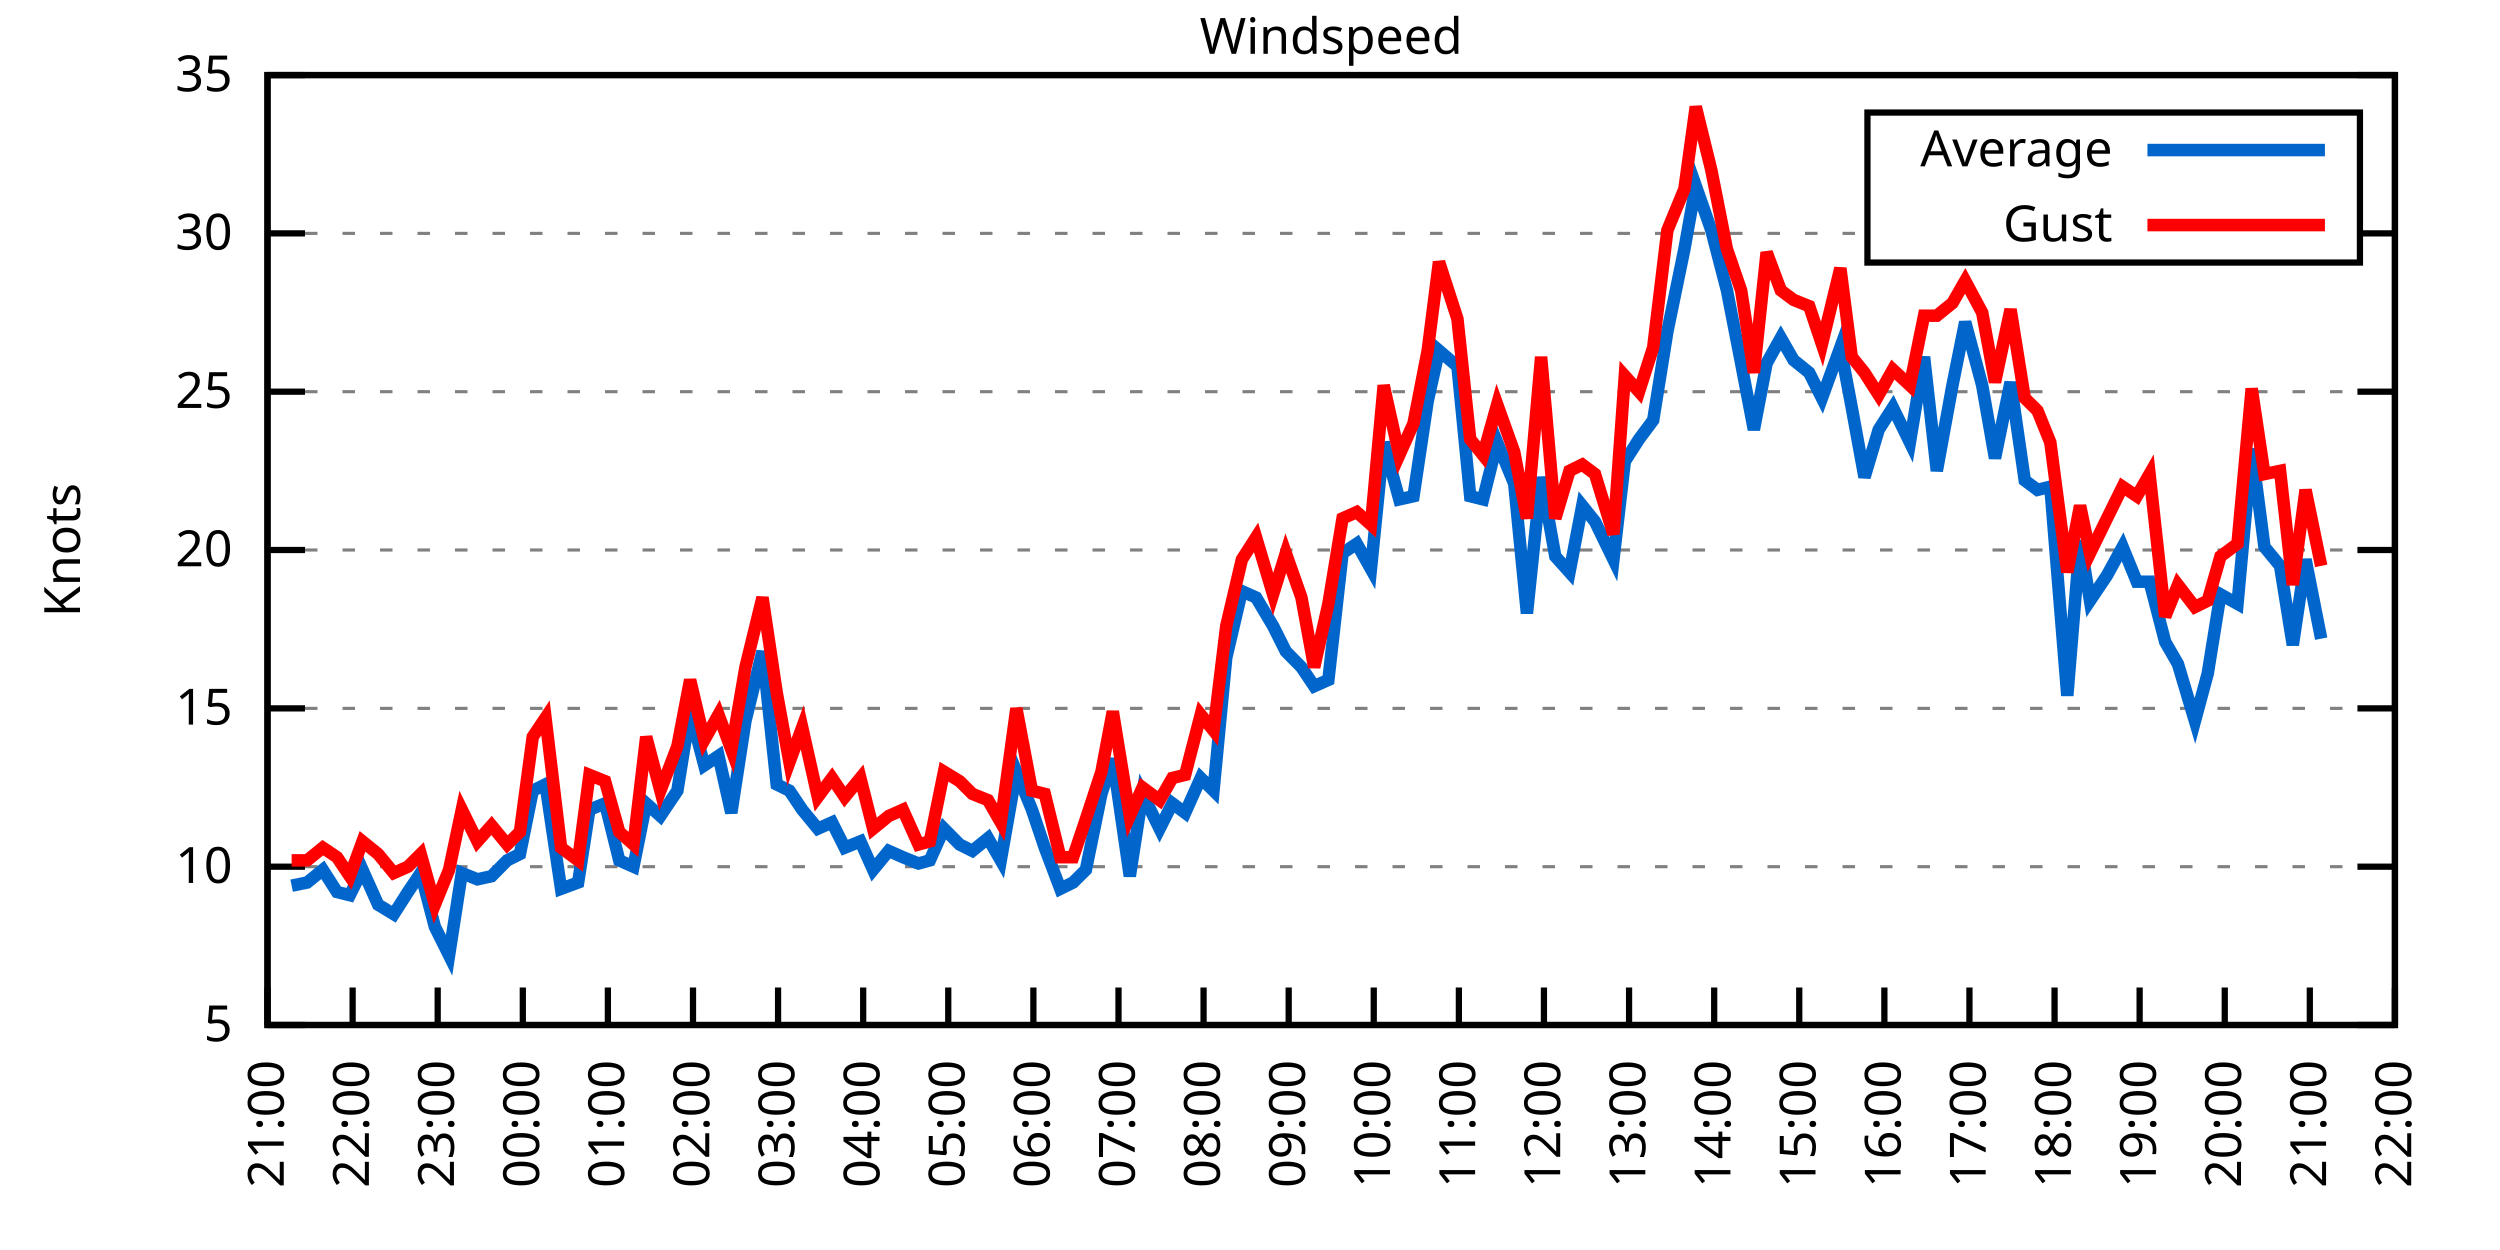
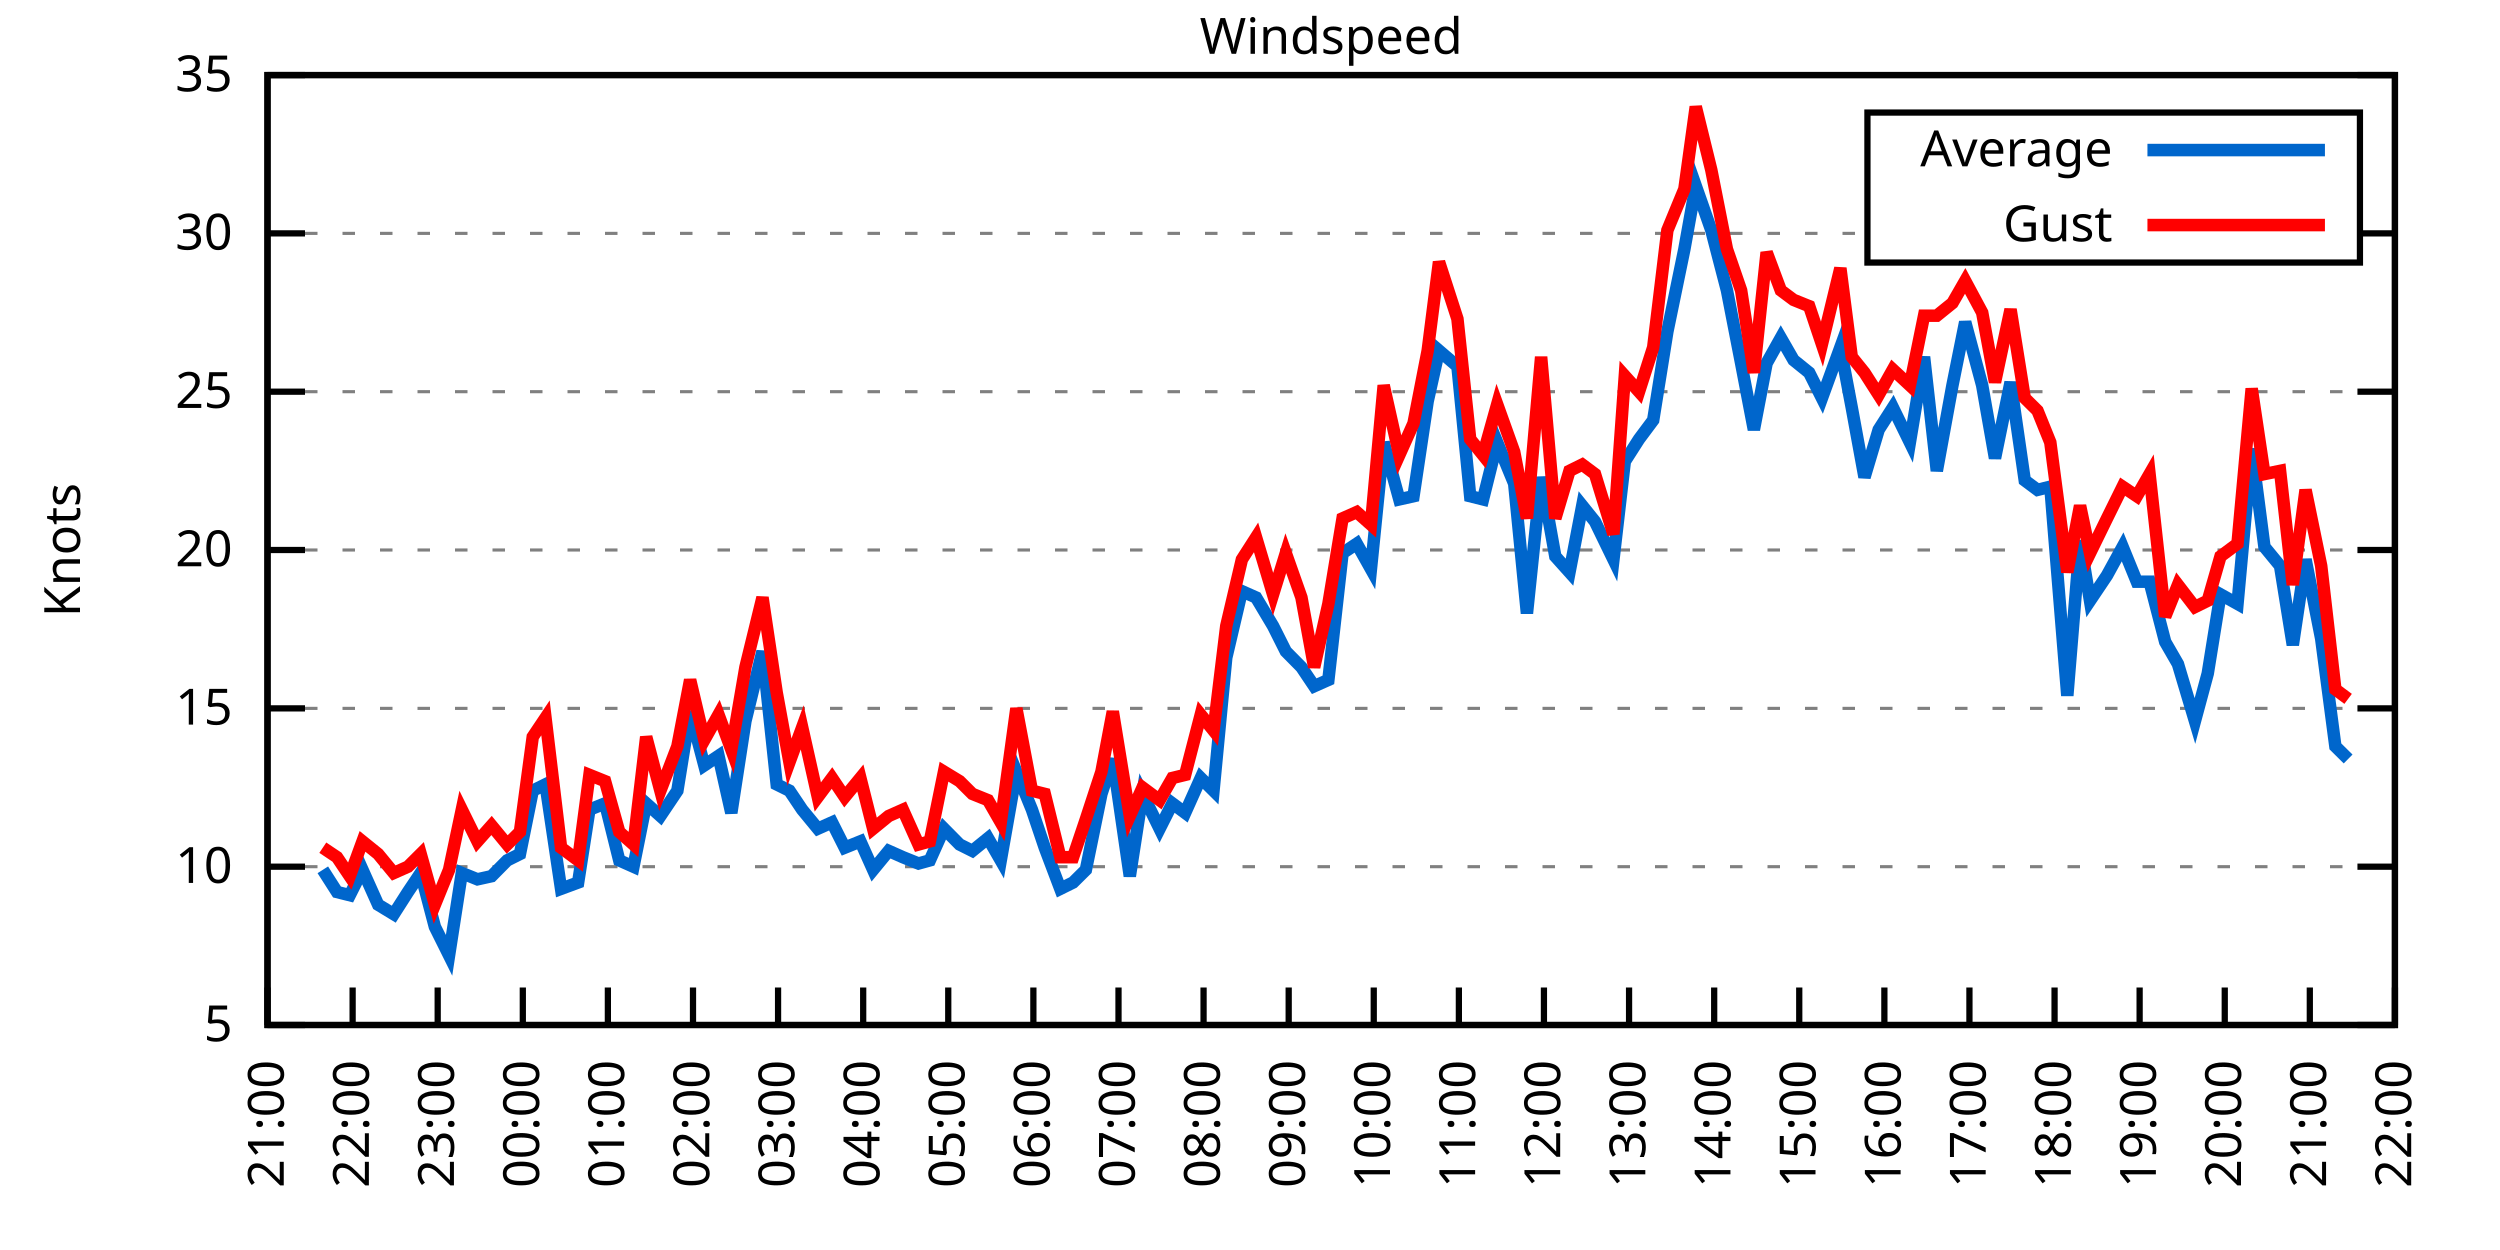
<svg xmlns="http://www.w3.org/2000/svg" xmlns:xlink="http://www.w3.org/1999/xlink" width="400" height="200" viewBox="0 0 400 200">
  <g id="gnuplot_canvas">
    <rect x="0" y="0" width="400" height="200" fill="none" />
    <defs>
      <circle id="gpDot" r="0.5" stroke-width="0.5" stroke="currentColor" />
      <path id="gpPt0" stroke-width="0.333" stroke="currentColor" d="M-1,0 h2 M0,-1 v2" />
      <path id="gpPt1" stroke-width="0.333" stroke="currentColor" d="M-1,-1 L1,1 M1,-1 L-1,1" />
      <path id="gpPt2" stroke-width="0.333" stroke="currentColor" d="M-1,0 L1,0 M0,-1 L0,1 M-1,-1 L1,1 M-1,1 L1,-1" />
      <rect id="gpPt3" stroke-width="0.333" stroke="currentColor" x="-1" y="-1" width="2" height="2" />
      <rect id="gpPt4" stroke-width="0.333" stroke="currentColor" fill="currentColor" x="-1" y="-1" width="2" height="2" />
      <circle id="gpPt5" stroke-width="0.333" stroke="currentColor" cx="0" cy="0" r="1" />
      <use xlink:href="#gpPt5" id="gpPt6" fill="currentColor" stroke="none" />
      <path id="gpPt7" stroke-width="0.333" stroke="currentColor" d="M0,-1.33 L-1.33,0.67 L1.33,0.67 z" />
      <use xlink:href="#gpPt7" id="gpPt8" fill="currentColor" stroke="none" />
      <use xlink:href="#gpPt7" id="gpPt9" stroke="currentColor" transform="rotate(180)" />
      <use xlink:href="#gpPt9" id="gpPt10" fill="currentColor" stroke="none" />
      <use xlink:href="#gpPt3" id="gpPt11" stroke="currentColor" transform="rotate(45)" />
      <use xlink:href="#gpPt11" id="gpPt12" fill="currentColor" stroke="none" />
      <path id="gpPt13" stroke-width="0.333" stroke="currentColor" d="M0,1.330 L1.265,0.411 L0.782,-1.067 L-0.782,-1.076 L-1.265,0.411 z" />
      <use xlink:href="#gpPt13" id="gpPt14" fill="currentColor" stroke="none" />
      <filter id="textbox" filterUnits="objectBoundingBox" x="0" y="0" height="1" width="1">
        <feFlood flood-color="white" flood-opacity="1" result="bgnd" />
        <feComposite in="SourceGraphic" in2="bgnd" operator="atop" />
      </filter>
      <filter id="greybox" filterUnits="objectBoundingBox" x="0" y="0" height="1" width="1">
        <feFlood flood-color="lightgrey" flood-opacity="1" result="grey" />
        <feComposite in="SourceGraphic" in2="grey" operator="atop" />
      </filter>
    </defs>
    <g fill="none" color="white" stroke="currentColor" stroke-width="1.00" stroke-linecap="butt" stroke-linejoin="miter">
</g>
    <g fill="none" color="black" stroke="currentColor" stroke-width="1.00" stroke-linecap="butt" stroke-linejoin="miter">
      <g stroke="none" shape-rendering="crispEdges">
        <polygon fill="rgb(255, 255, 255)" points="42.80,164.00 383.18,164.00 383.18,12.02 42.80,12.02 " />
      </g>
    </g>
    <g fill="none" color="black" stroke="currentColor" stroke-width="1.00" stroke-linecap="butt" stroke-linejoin="miter">
</g>
    <g fill="none" color="black" stroke="black" stroke-width="0.50" stroke-linecap="butt" stroke-linejoin="miter">
</g>
    <g fill="none" color="gray" stroke="currentColor" stroke-width="0.50" stroke-linecap="butt" stroke-linejoin="miter">
      <path stroke="gray" stroke-dasharray="2,4" class="gridline" d="M42.80,164.00 L383.19,164.00  " />
    </g>
    <g fill="none" color="gray" stroke="gray" stroke-width="1.00" stroke-linecap="butt" stroke-linejoin="miter">
</g>
    <g fill="none" color="black" stroke="currentColor" stroke-width="1.00" stroke-linecap="butt" stroke-linejoin="miter">
      <path stroke="black" d="M42.80,164.00 L48.80,164.00 M383.19,164.00 L377.19,164.00  " />
      <g transform="translate(37.20,166.60)" stroke="none" fill="black" font-family="Sans" font-size="8.00" text-anchor="end">
        <text>
          <tspan font-family="Sans"> 5</tspan>
        </text>
      </g>
    </g>
    <g fill="none" color="black" stroke="currentColor" stroke-width="1.00" stroke-linecap="butt" stroke-linejoin="miter">
</g>
    <g fill="none" color="black" stroke="black" stroke-width="0.50" stroke-linecap="butt" stroke-linejoin="miter">
</g>
    <g fill="none" color="gray" stroke="currentColor" stroke-width="0.50" stroke-linecap="butt" stroke-linejoin="miter">
      <path stroke="gray" stroke-dasharray="2,4" class="gridline" d="M42.80,138.67 L383.19,138.67  " />
    </g>
    <g fill="none" color="gray" stroke="gray" stroke-width="1.00" stroke-linecap="butt" stroke-linejoin="miter">
</g>
    <g fill="none" color="black" stroke="currentColor" stroke-width="1.00" stroke-linecap="butt" stroke-linejoin="miter">
      <path stroke="black" d="M42.80,138.67 L48.80,138.67 M383.19,138.67 L377.19,138.67  " />
      <g transform="translate(37.20,141.27)" stroke="none" fill="black" font-family="Sans" font-size="8.00" text-anchor="end">
        <text>
          <tspan font-family="Sans"> 10</tspan>
        </text>
      </g>
    </g>
    <g fill="none" color="black" stroke="currentColor" stroke-width="1.00" stroke-linecap="butt" stroke-linejoin="miter">
</g>
    <g fill="none" color="black" stroke="black" stroke-width="0.50" stroke-linecap="butt" stroke-linejoin="miter">
</g>
    <g fill="none" color="gray" stroke="currentColor" stroke-width="0.50" stroke-linecap="butt" stroke-linejoin="miter">
      <path stroke="gray" stroke-dasharray="2,4" class="gridline" d="M42.80,113.34 L383.19,113.34  " />
    </g>
    <g fill="none" color="gray" stroke="gray" stroke-width="1.00" stroke-linecap="butt" stroke-linejoin="miter">
</g>
    <g fill="none" color="black" stroke="currentColor" stroke-width="1.00" stroke-linecap="butt" stroke-linejoin="miter">
      <path stroke="black" d="M42.80,113.34 L48.80,113.34 M383.19,113.34 L377.19,113.34  " />
      <g transform="translate(37.20,115.94)" stroke="none" fill="black" font-family="Sans" font-size="8.00" text-anchor="end">
        <text>
          <tspan font-family="Sans"> 15</tspan>
        </text>
      </g>
    </g>
    <g fill="none" color="black" stroke="currentColor" stroke-width="1.00" stroke-linecap="butt" stroke-linejoin="miter">
</g>
    <g fill="none" color="black" stroke="black" stroke-width="0.50" stroke-linecap="butt" stroke-linejoin="miter">
</g>
    <g fill="none" color="gray" stroke="currentColor" stroke-width="0.50" stroke-linecap="butt" stroke-linejoin="miter">
      <path stroke="gray" stroke-dasharray="2,4" class="gridline" d="M42.80,88.00 L383.19,88.00  " />
    </g>
    <g fill="none" color="gray" stroke="gray" stroke-width="1.00" stroke-linecap="butt" stroke-linejoin="miter">
</g>
    <g fill="none" color="black" stroke="currentColor" stroke-width="1.00" stroke-linecap="butt" stroke-linejoin="miter">
      <path stroke="black" d="M42.80,88.00 L48.80,88.00 M383.19,88.00 L377.19,88.00  " />
      <g transform="translate(37.20,90.60)" stroke="none" fill="black" font-family="Sans" font-size="8.00" text-anchor="end">
        <text>
          <tspan font-family="Sans"> 20</tspan>
        </text>
      </g>
    </g>
    <g fill="none" color="black" stroke="currentColor" stroke-width="1.00" stroke-linecap="butt" stroke-linejoin="miter">
</g>
    <g fill="none" color="black" stroke="black" stroke-width="0.50" stroke-linecap="butt" stroke-linejoin="miter">
</g>
    <g fill="none" color="gray" stroke="currentColor" stroke-width="0.50" stroke-linecap="butt" stroke-linejoin="miter">
      <path stroke="gray" stroke-dasharray="2,4" class="gridline" d="M42.80,62.67 L383.19,62.67  " />
    </g>
    <g fill="none" color="gray" stroke="gray" stroke-width="1.00" stroke-linecap="butt" stroke-linejoin="miter">
</g>
    <g fill="none" color="black" stroke="currentColor" stroke-width="1.00" stroke-linecap="butt" stroke-linejoin="miter">
      <path stroke="black" d="M42.80,62.67 L48.80,62.67 M383.19,62.67 L377.19,62.67  " />
      <g transform="translate(37.20,65.27)" stroke="none" fill="black" font-family="Sans" font-size="8.00" text-anchor="end">
        <text>
          <tspan font-family="Sans"> 25</tspan>
        </text>
      </g>
    </g>
    <g fill="none" color="black" stroke="currentColor" stroke-width="1.00" stroke-linecap="butt" stroke-linejoin="miter">
</g>
    <g fill="none" color="black" stroke="black" stroke-width="0.50" stroke-linecap="butt" stroke-linejoin="miter">
</g>
    <g fill="none" color="gray" stroke="currentColor" stroke-width="0.50" stroke-linecap="butt" stroke-linejoin="miter">
      <path stroke="gray" stroke-dasharray="2,4" class="gridline" d="M42.80,37.34 L298.79,37.34 M377.59,37.34 L383.19,37.34  " />
    </g>
    <g fill="none" color="gray" stroke="gray" stroke-width="1.00" stroke-linecap="butt" stroke-linejoin="miter">
</g>
    <g fill="none" color="black" stroke="currentColor" stroke-width="1.00" stroke-linecap="butt" stroke-linejoin="miter">
      <path stroke="black" d="M42.80,37.34 L48.80,37.34 M383.19,37.34 L377.19,37.34  " />
      <g transform="translate(37.20,39.94)" stroke="none" fill="black" font-family="Sans" font-size="8.00" text-anchor="end">
        <text>
          <tspan font-family="Sans"> 30</tspan>
        </text>
      </g>
    </g>
    <g fill="none" color="black" stroke="currentColor" stroke-width="1.00" stroke-linecap="butt" stroke-linejoin="miter">
</g>
    <g fill="none" color="black" stroke="black" stroke-width="0.50" stroke-linecap="butt" stroke-linejoin="miter">
</g>
    <g fill="none" color="gray" stroke="currentColor" stroke-width="0.50" stroke-linecap="butt" stroke-linejoin="miter">
      <path stroke="gray" stroke-dasharray="2,4" class="gridline" d="M42.80,12.01 L383.19,12.01  " />
    </g>
    <g fill="none" color="gray" stroke="gray" stroke-width="1.00" stroke-linecap="butt" stroke-linejoin="miter">
</g>
    <g fill="none" color="black" stroke="currentColor" stroke-width="1.00" stroke-linecap="butt" stroke-linejoin="miter">
      <path stroke="black" d="M42.80,12.01 L48.80,12.01 M383.19,12.01 L377.19,12.01  " />
      <g transform="translate(37.20,14.61)" stroke="none" fill="black" font-family="Sans" font-size="8.00" text-anchor="end">
        <text>
          <tspan font-family="Sans"> 35</tspan>
        </text>
      </g>
    </g>
    <g fill="none" color="black" stroke="currentColor" stroke-width="1.00" stroke-linecap="butt" stroke-linejoin="miter">
      <path stroke="black" d="M42.80,164.00 L42.80,158.00  " />
      <g transform="translate(45.40,169.60) rotate(270.00)" stroke="none" fill="black" font-family="Sans" font-size="8.00" text-anchor="end">
        <text>
          <tspan font-family="Sans">21:00</tspan>
        </text>
      </g>
    </g>
    <g fill="none" color="black" stroke="currentColor" stroke-width="1.00" stroke-linecap="butt" stroke-linejoin="miter">
      <path stroke="black" d="M56.42,164.00 L56.42,158.00  " />
      <g transform="translate(59.02,169.60) rotate(270.00)" stroke="none" fill="black" font-family="Sans" font-size="8.00" text-anchor="end">
        <text>
          <tspan font-family="Sans">22:00</tspan>
        </text>
      </g>
    </g>
    <g fill="none" color="black" stroke="currentColor" stroke-width="1.00" stroke-linecap="butt" stroke-linejoin="miter">
      <path stroke="black" d="M70.03,164.00 L70.03,158.00  " />
      <g transform="translate(72.63,169.60) rotate(270.00)" stroke="none" fill="black" font-family="Sans" font-size="8.00" text-anchor="end">
        <text>
          <tspan font-family="Sans">23:00</tspan>
        </text>
      </g>
    </g>
    <g fill="none" color="black" stroke="currentColor" stroke-width="1.00" stroke-linecap="butt" stroke-linejoin="miter">
      <path stroke="black" d="M83.65,164.00 L83.65,158.00  " />
      <g transform="translate(86.25,169.60) rotate(270.00)" stroke="none" fill="black" font-family="Sans" font-size="8.00" text-anchor="end">
        <text>
          <tspan font-family="Sans">00:00</tspan>
        </text>
      </g>
    </g>
    <g fill="none" color="black" stroke="currentColor" stroke-width="1.00" stroke-linecap="butt" stroke-linejoin="miter">
      <path stroke="black" d="M97.26,164.00 L97.26,158.00  " />
      <g transform="translate(99.86,169.60) rotate(270.00)" stroke="none" fill="black" font-family="Sans" font-size="8.00" text-anchor="end">
        <text>
          <tspan font-family="Sans">01:00</tspan>
        </text>
      </g>
    </g>
    <g fill="none" color="black" stroke="currentColor" stroke-width="1.00" stroke-linecap="butt" stroke-linejoin="miter">
      <path stroke="black" d="M110.88,164.00 L110.88,158.00  " />
      <g transform="translate(113.48,169.60) rotate(270.00)" stroke="none" fill="black" font-family="Sans" font-size="8.00" text-anchor="end">
        <text>
          <tspan font-family="Sans">02:00</tspan>
        </text>
      </g>
    </g>
    <g fill="none" color="black" stroke="currentColor" stroke-width="1.00" stroke-linecap="butt" stroke-linejoin="miter">
      <path stroke="black" d="M124.49,164.00 L124.49,158.00  " />
      <g transform="translate(127.09,169.60) rotate(270.00)" stroke="none" fill="black" font-family="Sans" font-size="8.00" text-anchor="end">
        <text>
          <tspan font-family="Sans">03:00</tspan>
        </text>
      </g>
    </g>
    <g fill="none" color="black" stroke="currentColor" stroke-width="1.00" stroke-linecap="butt" stroke-linejoin="miter">
      <path stroke="black" d="M138.11,164.00 L138.11,158.00  " />
      <g transform="translate(140.71,169.60) rotate(270.00)" stroke="none" fill="black" font-family="Sans" font-size="8.00" text-anchor="end">
        <text>
          <tspan font-family="Sans">04:00</tspan>
        </text>
      </g>
    </g>
    <g fill="none" color="black" stroke="currentColor" stroke-width="1.00" stroke-linecap="butt" stroke-linejoin="miter">
      <path stroke="black" d="M151.72,164.00 L151.72,158.00  " />
      <g transform="translate(154.32,169.60) rotate(270.00)" stroke="none" fill="black" font-family="Sans" font-size="8.00" text-anchor="end">
        <text>
          <tspan font-family="Sans">05:00</tspan>
        </text>
      </g>
    </g>
    <g fill="none" color="black" stroke="currentColor" stroke-width="1.00" stroke-linecap="butt" stroke-linejoin="miter">
      <path stroke="black" d="M165.34,164.00 L165.34,158.00  " />
      <g transform="translate(167.94,169.60) rotate(270.00)" stroke="none" fill="black" font-family="Sans" font-size="8.00" text-anchor="end">
        <text>
          <tspan font-family="Sans">06:00</tspan>
        </text>
      </g>
    </g>
    <g fill="none" color="black" stroke="currentColor" stroke-width="1.00" stroke-linecap="butt" stroke-linejoin="miter">
      <path stroke="black" d="M178.96,164.00 L178.96,158.00  " />
      <g transform="translate(181.56,169.60) rotate(270.00)" stroke="none" fill="black" font-family="Sans" font-size="8.00" text-anchor="end">
        <text>
          <tspan font-family="Sans">07:00</tspan>
        </text>
      </g>
    </g>
    <g fill="none" color="black" stroke="currentColor" stroke-width="1.00" stroke-linecap="butt" stroke-linejoin="miter">
      <path stroke="black" d="M192.57,164.00 L192.57,158.00  " />
      <g transform="translate(195.17,169.60) rotate(270.00)" stroke="none" fill="black" font-family="Sans" font-size="8.00" text-anchor="end">
        <text>
          <tspan font-family="Sans">08:00</tspan>
        </text>
      </g>
    </g>
    <g fill="none" color="black" stroke="currentColor" stroke-width="1.00" stroke-linecap="butt" stroke-linejoin="miter">
      <path stroke="black" d="M206.19,164.00 L206.19,158.00  " />
      <g transform="translate(208.79,169.60) rotate(270.00)" stroke="none" fill="black" font-family="Sans" font-size="8.00" text-anchor="end">
        <text>
          <tspan font-family="Sans">09:00</tspan>
        </text>
      </g>
    </g>
    <g fill="none" color="black" stroke="currentColor" stroke-width="1.00" stroke-linecap="butt" stroke-linejoin="miter">
      <path stroke="black" d="M219.80,164.00 L219.80,158.00  " />
      <g transform="translate(222.40,169.60) rotate(270.00)" stroke="none" fill="black" font-family="Sans" font-size="8.00" text-anchor="end">
        <text>
          <tspan font-family="Sans">10:00</tspan>
        </text>
      </g>
    </g>
    <g fill="none" color="black" stroke="currentColor" stroke-width="1.00" stroke-linecap="butt" stroke-linejoin="miter">
      <path stroke="black" d="M233.42,164.00 L233.42,158.00  " />
      <g transform="translate(236.02,169.60) rotate(270.00)" stroke="none" fill="black" font-family="Sans" font-size="8.00" text-anchor="end">
        <text>
          <tspan font-family="Sans">11:00</tspan>
        </text>
      </g>
    </g>
    <g fill="none" color="black" stroke="currentColor" stroke-width="1.00" stroke-linecap="butt" stroke-linejoin="miter">
      <path stroke="black" d="M247.03,164.00 L247.03,158.00  " />
      <g transform="translate(249.63,169.60) rotate(270.00)" stroke="none" fill="black" font-family="Sans" font-size="8.00" text-anchor="end">
        <text>
          <tspan font-family="Sans">12:00</tspan>
        </text>
      </g>
    </g>
    <g fill="none" color="black" stroke="currentColor" stroke-width="1.00" stroke-linecap="butt" stroke-linejoin="miter">
      <path stroke="black" d="M260.65,164.00 L260.65,158.00  " />
      <g transform="translate(263.25,169.60) rotate(270.00)" stroke="none" fill="black" font-family="Sans" font-size="8.00" text-anchor="end">
        <text>
          <tspan font-family="Sans">13:00</tspan>
        </text>
      </g>
    </g>
    <g fill="none" color="black" stroke="currentColor" stroke-width="1.00" stroke-linecap="butt" stroke-linejoin="miter">
      <path stroke="black" d="M274.27,164.00 L274.27,158.00  " />
      <g transform="translate(276.87,169.60) rotate(270.00)" stroke="none" fill="black" font-family="Sans" font-size="8.00" text-anchor="end">
        <text>
          <tspan font-family="Sans">14:00</tspan>
        </text>
      </g>
    </g>
    <g fill="none" color="black" stroke="currentColor" stroke-width="1.00" stroke-linecap="butt" stroke-linejoin="miter">
      <path stroke="black" d="M287.88,164.00 L287.88,158.00  " />
      <g transform="translate(290.48,169.60) rotate(270.00)" stroke="none" fill="black" font-family="Sans" font-size="8.00" text-anchor="end">
        <text>
          <tspan font-family="Sans">15:00</tspan>
        </text>
      </g>
    </g>
    <g fill="none" color="black" stroke="currentColor" stroke-width="1.00" stroke-linecap="butt" stroke-linejoin="miter">
      <path stroke="black" d="M301.50,164.00 L301.50,158.00  " />
      <g transform="translate(304.10,169.60) rotate(270.00)" stroke="none" fill="black" font-family="Sans" font-size="8.00" text-anchor="end">
        <text>
          <tspan font-family="Sans">16:00</tspan>
        </text>
      </g>
    </g>
    <g fill="none" color="black" stroke="currentColor" stroke-width="1.00" stroke-linecap="butt" stroke-linejoin="miter">
      <path stroke="black" d="M315.11,164.00 L315.11,158.00  " />
      <g transform="translate(317.71,169.60) rotate(270.00)" stroke="none" fill="black" font-family="Sans" font-size="8.00" text-anchor="end">
        <text>
          <tspan font-family="Sans">17:00</tspan>
        </text>
      </g>
    </g>
    <g fill="none" color="black" stroke="currentColor" stroke-width="1.00" stroke-linecap="butt" stroke-linejoin="miter">
      <path stroke="black" d="M328.73,164.00 L328.73,158.00  " />
      <g transform="translate(331.33,169.60) rotate(270.00)" stroke="none" fill="black" font-family="Sans" font-size="8.00" text-anchor="end">
        <text>
          <tspan font-family="Sans">18:00</tspan>
        </text>
      </g>
    </g>
    <g fill="none" color="black" stroke="currentColor" stroke-width="1.00" stroke-linecap="butt" stroke-linejoin="miter">
      <path stroke="black" d="M342.34,164.00 L342.34,158.00  " />
      <g transform="translate(344.94,169.60) rotate(270.00)" stroke="none" fill="black" font-family="Sans" font-size="8.00" text-anchor="end">
        <text>
          <tspan font-family="Sans">19:00</tspan>
        </text>
      </g>
    </g>
    <g fill="none" color="black" stroke="currentColor" stroke-width="1.00" stroke-linecap="butt" stroke-linejoin="miter">
      <path stroke="black" d="M355.96,164.00 L355.96,158.00  " />
      <g transform="translate(358.56,169.60) rotate(270.00)" stroke="none" fill="black" font-family="Sans" font-size="8.00" text-anchor="end">
        <text>
          <tspan font-family="Sans">20:00</tspan>
        </text>
      </g>
    </g>
    <g fill="none" color="black" stroke="currentColor" stroke-width="1.00" stroke-linecap="butt" stroke-linejoin="miter">
      <path stroke="black" d="M369.57,164.00 L369.57,158.00  " />
      <g transform="translate(372.17,169.60) rotate(270.00)" stroke="none" fill="black" font-family="Sans" font-size="8.00" text-anchor="end">
        <text>
          <tspan font-family="Sans">21:00</tspan>
        </text>
      </g>
    </g>
    <g fill="none" color="black" stroke="currentColor" stroke-width="1.00" stroke-linecap="butt" stroke-linejoin="miter">
      <path stroke="black" d="M383.19,164.00 L383.19,158.00  " />
      <g transform="translate(385.79,169.60) rotate(270.00)" stroke="none" fill="black" font-family="Sans" font-size="8.00" text-anchor="end">
        <text>
          <tspan font-family="Sans">22:00</tspan>
        </text>
      </g>
    </g>
    <g fill="none" color="black" stroke="currentColor" stroke-width="1.00" stroke-linecap="butt" stroke-linejoin="miter">
</g>
    <g fill="none" color="black" stroke="currentColor" stroke-width="1.00" stroke-linecap="butt" stroke-linejoin="miter">
      <path stroke="black" d="M42.80,12.01 L42.80,164.00 L383.19,164.00 L383.19,12.01 L42.80,12.01 Z  " />
    </g>
    <g fill="none" color="black" stroke="currentColor" stroke-width="1.00" stroke-linecap="butt" stroke-linejoin="miter">
</g>
    <g fill="none" color="black" stroke="currentColor" stroke-width="1.00" stroke-linecap="butt" stroke-linejoin="miter">
      <path stroke="black" d="M298.79,42.01 L298.79,18.01 L377.59,18.01 L377.59,42.01 L298.79,42.01 Z  " />
    </g>
    <g id="Windspeed_plot_1">
      <g fill="none" color="white" stroke="black" stroke-width="2.00" stroke-linecap="butt" stroke-linejoin="miter">
</g>
      <g fill="none" color="black" stroke="currentColor" stroke-width="2.00" stroke-linecap="butt" stroke-linejoin="miter">
        <g transform="translate(337.99,26.61)" stroke="none" fill="black" font-family="Sans" font-size="8.00" text-anchor="end">
          <text>
            <tspan font-family="Sans">Average</tspan>
          </text>
        </g>
      </g>
      <g fill="none" color="black" stroke="currentColor" stroke-width="2.00" stroke-linecap="butt" stroke-linejoin="miter">
-         <path stroke="rgb(  0, 102, 204)" d="M343.59,24.01 L371.99,24.01 M46.66,141.71 L49.15,141.20 L51.65,139.17 L53.92,142.72 L55.96,143.23 L58.00,139.17   L60.50,144.75 L63.00,146.27 L65.27,142.72 L67.31,139.68 L69.58,148.29 L71.85,152.85 L73.89,139.68 L76.39,140.69   L78.65,140.19 L81.15,137.66 L83.19,136.64 L85.24,126.51 L87.28,125.50 L89.77,142.21 L92.50,141.20 L94.31,129.55   L96.81,128.54 L99.08,137.66 L101.35,138.67 L103.39,128.54 L105.66,130.56 L108.38,126.51 L110.42,113.84 L112.69,122.46   L114.96,120.94 L117.01,130.06 L119.27,115.36 L122.00,104.22 L124.27,125.50 L126.31,126.51 L128.35,129.55 L130.85,132.59   L133.12,131.58 L135.16,135.63 L137.66,134.62 L139.70,139.17 L142.19,136.14 L144.46,137.15 L146.96,138.16 L148.77,137.66   L151.04,132.59 L153.54,135.12 L155.58,136.14 L158.08,134.11 L160.12,137.66 L162.62,123.47 L165.11,129.55 L167.16,135.63   L169.65,142.21 L171.69,141.20 L173.74,139.17 L176.23,127.02 L178.05,121.44 L180.77,140.19 L182.81,127.02 L185.54,132.59   L187.58,128.54 L189.62,130.06 L192.12,124.48 L194.16,126.51 L196.20,105.23 L198.70,94.59 L200.97,95.60 L203.69,100.16   L205.73,104.22 L208.23,106.75 L210.27,109.79 L212.54,108.78 L214.81,88.51 L217.08,86.99 L219.35,91.04 L221.39,70.78   L223.89,79.90 L226.16,79.39 L228.43,64.19 L230.24,56.09 L233.19,58.62 L235.23,79.39 L237.28,79.90 L239.55,70.78   L242.27,77.37 L244.31,98.14 L246.58,76.35 L248.85,89.02 L251.12,91.55 L253.16,80.91 L255.20,83.45 L258.15,89.52   L259.97,73.82 L262.24,70.27 L264.51,67.23 L266.78,53.05 L269.50,39.87 L271.32,29.74 L273.81,36.84 L276.31,46.46   L278.58,58.11 L280.62,68.75 L282.66,58.11 L284.93,54.06 L286.97,57.61 L289.47,59.63 L291.51,63.69 L294.46,55.58   L296.28,65.21 L298.32,76.35 L300.59,68.75 L302.86,65.21 L305.58,70.78 L307.85,57.10 L309.89,75.34 L312.39,61.66   L314.43,51.53 L317.15,61.66 L319.20,73.31 L321.69,61.15 L323.96,76.86 L326.00,78.38 L328.05,77.87 L330.77,111.31   L332.81,86.49 L334.40,96.11 L337.12,92.06 L339.62,87.50 L341.89,93.07 L343.93,93.07 L346.43,102.70 L348.47,106.24   L351.19,115.36 L353.24,107.76 L355.28,95.10 L358.00,96.62 L360.27,71.79 L362.31,87.50 L364.81,90.54 L366.85,103.20   L368.89,89.52 L371.39,102.19  " />
+         <path stroke="rgb(  0, 102, 204)" d="M343.59,24.01 L371.99,24.01 M51.65,139.17 L53.92,142.72 L55.96,143.23 L58.00,139.17 L60.50,144.75 L63.00,146.27   L65.27,142.72 L67.31,139.68 L69.58,148.29 L71.85,152.85 L73.89,139.68 L76.39,140.69 L78.65,140.19 L81.15,137.66   L83.19,136.64 L85.24,126.51 L87.28,125.50 L89.77,142.21 L92.50,141.20 L94.31,129.55 L96.81,128.54 L99.08,137.66   L101.35,138.67 L103.39,128.54 L105.66,130.56 L108.38,126.51 L110.42,113.84 L112.69,122.46 L114.96,120.94 L117.01,130.06   L119.27,115.36 L122.00,104.22 L124.27,125.50 L126.31,126.51 L128.35,129.55 L130.85,132.59 L133.12,131.58 L135.16,135.63   L137.66,134.62 L139.70,139.17 L142.19,136.14 L144.46,137.15 L146.96,138.16 L148.77,137.66 L151.04,132.59 L153.54,135.12   L155.58,136.14 L158.08,134.11 L160.12,137.66 L162.62,123.47 L165.11,129.55 L167.16,135.63 L169.65,142.21 L171.69,141.20   L173.74,139.17 L176.23,127.02 L178.05,121.44 L180.77,140.19 L182.81,127.02 L185.54,132.59 L187.58,128.54 L189.62,130.06   L192.12,124.48 L194.16,126.51 L196.20,105.23 L198.70,94.59 L200.97,95.60 L203.69,100.16 L205.73,104.22 L208.23,106.75   L210.27,109.79 L212.54,108.78 L214.81,88.51 L217.08,86.99 L219.35,91.04 L221.39,70.78 L223.89,79.90 L226.16,79.39   L228.43,64.19 L230.24,56.09 L233.19,58.62 L235.23,79.39 L237.28,79.90 L239.55,70.78 L242.27,77.37 L244.31,98.14   L246.58,76.35 L248.85,89.02 L251.12,91.55 L253.16,80.91 L255.20,83.45 L258.15,89.52 L259.97,73.82 L262.24,70.27   L264.51,67.23 L266.78,53.05 L269.50,39.87 L271.32,29.74 L273.81,36.84 L276.31,46.46 L278.58,58.11 L280.62,68.75   L282.66,58.11 L284.93,54.06 L286.97,57.61 L289.47,59.63 L291.51,63.69 L294.46,55.58 L296.28,65.21 L298.32,76.35   L300.59,68.75 L302.86,65.21 L305.58,70.78 L307.85,57.10 L309.89,75.34 L312.39,61.66 L314.43,51.53 L317.15,61.66   L319.20,73.31 L321.69,61.15 L323.96,76.86 L326.00,78.38 L328.05,77.87 L330.77,111.31 L332.81,86.49 L334.40,96.11   L337.12,92.06 L339.62,87.50 L341.89,93.07 L343.93,93.07 L346.43,102.70 L348.47,106.24 L351.19,115.36 L353.24,107.76   L355.28,95.10 L358.00,96.62 L360.27,71.79 L362.31,87.50 L364.81,90.54 L366.85,103.20 L368.89,89.52 L371.39,102.19   L373.66,119.42 L375.70,121.44  " />
      </g>
    </g>
    <g id="Windspeed_plot_2">
      <g fill="none" color="black" stroke="currentColor" stroke-width="2.00" stroke-linecap="butt" stroke-linejoin="miter">
        <g transform="translate(337.99,38.61)" stroke="none" fill="black" font-family="Sans" font-size="8.00" text-anchor="end">
          <text>
            <tspan font-family="Sans">Gust</tspan>
          </text>
        </g>
      </g>
      <g fill="none" color="black" stroke="currentColor" stroke-width="2.00" stroke-linecap="butt" stroke-linejoin="miter">
-         <path stroke="rgb(255,   0,   0)" d="M343.59,36.01 L371.99,36.01 M46.66,137.66 L49.15,137.66 L51.65,135.63 L53.92,137.15 L55.96,140.19 L58.00,134.62   L60.50,136.64 L63.00,139.68 L65.27,138.67 L67.31,136.64 L69.58,144.75 L71.85,139.17 L73.89,129.55 L76.39,134.62   L78.65,132.08 L81.15,135.12 L83.19,133.10 L85.24,117.90 L87.28,114.86 L89.77,135.63 L92.50,137.66 L94.31,123.98   L96.81,124.99 L99.08,133.10 L101.35,135.12 L103.39,117.90 L105.66,126.51 L108.38,119.42 L110.42,108.78 L112.69,118.40   L114.96,114.35 L117.01,119.92 L119.27,106.75 L122.00,95.60 L124.27,110.80 L126.31,121.95 L128.35,116.38 L130.85,127.52   L133.12,124.48 L135.16,127.52 L137.66,124.48 L139.70,132.59 L142.19,130.56 L144.46,129.55 L146.96,135.12 L148.77,134.62   L151.04,123.47 L153.54,124.99 L155.58,127.02 L158.08,128.03 L160.12,131.58 L162.62,113.34 L165.11,126.51 L167.16,127.02   L169.65,137.15 L171.69,137.15 L173.74,131.07 L176.23,123.47 L178.05,113.84 L180.77,130.56 L182.81,126.00 L185.54,128.03   L187.58,124.48 L189.62,123.98 L192.12,114.35 L194.16,116.88 L196.20,100.16 L198.70,89.52 L200.97,85.98 L203.69,95.10   L205.73,88.51 L208.23,95.60 L210.27,106.75 L212.54,96.62 L214.81,82.94 L217.08,81.93 L219.35,83.95 L221.39,61.66   L223.89,72.81 L226.16,67.74 L228.43,56.09 L230.24,41.90 L233.19,51.02 L235.23,70.27 L237.28,72.81 L239.55,64.70   L242.27,72.30 L244.31,82.94 L246.58,57.10 L248.85,82.94 L251.12,75.34 L253.16,74.33 L255.20,75.85 L258.15,85.47   L259.97,60.14 L262.24,62.67 L264.51,55.58 L266.78,36.84 L269.50,30.25 L271.32,17.08 L273.81,27.21 L276.31,39.87   L278.58,46.46 L280.62,59.63 L282.66,40.38 L284.93,46.46 L286.97,47.98 L289.47,48.99 L291.51,55.07 L294.46,42.91   L296.28,57.10 L298.32,59.63 L300.59,63.18 L302.86,59.13 L305.58,61.66 L307.85,50.51 L309.89,50.51 L312.39,48.49   L314.43,44.94 L317.15,50.01 L319.20,61.15 L321.69,49.50 L323.96,63.69 L326.00,65.71 L328.05,70.78 L330.77,91.55   L332.81,80.91 L334.40,88.51 L337.12,82.94 L339.62,77.87 L341.89,79.39 L343.93,75.85 L346.43,98.64 L348.47,93.58   L351.19,97.12 L353.24,96.11 L355.28,89.02 L358.00,86.99 L360.27,62.17 L362.31,75.85 L364.81,75.34 L366.85,93.58   L368.89,78.38 L371.39,90.54  " />
+         <path stroke="rgb(255,   0,   0)" d="M343.59,36.01 L371.99,36.01 M51.65,135.63 L53.92,137.15 L55.96,140.19 L58.00,134.62 L60.50,136.64 L63.00,139.68   L65.27,138.67 L67.31,136.64 L69.58,144.75 L71.85,139.17 L73.89,129.55 L76.39,134.62 L78.65,132.08 L81.15,135.12   L83.19,133.10 L85.24,117.90 L87.28,114.86 L89.77,135.63 L92.50,137.66 L94.31,123.98 L96.81,124.99 L99.08,133.10   L101.35,135.12 L103.39,117.90 L105.66,126.51 L108.38,119.42 L110.42,108.78 L112.69,118.40 L114.96,114.35 L117.01,119.92   L119.27,106.75 L122.00,95.60 L124.27,110.80 L126.31,121.95 L128.35,116.38 L130.85,127.52 L133.12,124.48 L135.16,127.52   L137.66,124.48 L139.70,132.59 L142.19,130.56 L144.46,129.55 L146.96,135.12 L148.77,134.62 L151.04,123.47 L153.54,124.99   L155.58,127.02 L158.08,128.03 L160.12,131.58 L162.62,113.34 L165.11,126.51 L167.16,127.02 L169.65,137.15 L171.69,137.15   L173.74,131.07 L176.23,123.47 L178.05,113.84 L180.77,130.56 L182.81,126.00 L185.54,128.03 L187.58,124.48 L189.62,123.98   L192.12,114.35 L194.16,116.88 L196.20,100.16 L198.70,89.52 L200.97,85.98 L203.69,95.10 L205.73,88.51 L208.23,95.60   L210.27,106.75 L212.54,96.62 L214.81,82.94 L217.08,81.93 L219.35,83.95 L221.39,61.66 L223.89,72.81 L226.16,67.74   L228.43,56.09 L230.24,41.90 L233.19,51.02 L235.23,70.27 L237.28,72.81 L239.55,64.70 L242.27,72.30 L244.31,82.94   L246.58,57.10 L248.85,82.94 L251.12,75.34 L253.16,74.33 L255.20,75.85 L258.15,85.47 L259.97,60.14 L262.24,62.67   L264.51,55.58 L266.78,36.84 L269.50,30.25 L271.32,17.08 L273.81,27.21 L276.31,39.87 L278.58,46.46 L280.62,59.63   L282.66,40.38 L284.93,46.46 L286.97,47.98 L289.47,48.99 L291.51,55.07 L294.46,42.91 L296.28,57.10 L298.32,59.63   L300.59,63.18 L302.86,59.13 L305.58,61.66 L307.85,50.51 L309.89,50.51 L312.39,48.49 L314.43,44.94 L317.15,50.01   L319.20,61.15 L321.69,49.50 L323.96,63.69 L326.00,65.71 L328.05,70.78 L330.77,91.55 L332.81,80.91 L334.40,88.51   L337.12,82.94 L339.62,77.87 L341.89,79.39 L343.93,75.85 L346.43,98.64 L348.47,93.58 L351.19,97.12 L353.24,96.11   L355.28,89.02 L358.00,86.99 L360.27,62.17 L362.31,75.85 L364.81,75.34 L366.85,93.58 L368.89,78.38 L371.39,90.54   L373.66,110.30 L375.70,111.82  " />
      </g>
    </g>
    <g fill="none" color="black" stroke="currentColor" stroke-width="2.00" stroke-linecap="butt" stroke-linejoin="miter">
</g>
    <g fill="none" color="black" stroke="black" stroke-width="1.00" stroke-linecap="butt" stroke-linejoin="miter">
</g>
    <g fill="none" color="black" stroke="currentColor" stroke-width="1.00" stroke-linecap="butt" stroke-linejoin="miter">
      <path stroke="black" d="M42.80,12.01 L42.80,164.00 L383.19,164.00 L383.19,12.01 L42.80,12.01 Z  " />
      <g transform="translate(12.80,88.01) rotate(270.00)" stroke="none" fill="black" font-family="Sans" font-size="8.00" text-anchor="middle">
        <text>
          <tspan font-family="Sans">Knots</tspan>
        </text>
      </g>
    </g>
    <g fill="none" color="black" stroke="currentColor" stroke-width="1.00" stroke-linecap="butt" stroke-linejoin="miter">
</g>
    <g fill="none" color="black" stroke="currentColor" stroke-width="1.00" stroke-linecap="butt" stroke-linejoin="miter">
      <g transform="translate(212.99,8.61)" stroke="none" fill="black" font-family="Sans" font-size="8.00" text-anchor="middle">
        <text>
          <tspan font-family="Sans">Windspeed</tspan>
        </text>
      </g>
    </g>
    <g fill="none" color="black" stroke="currentColor" stroke-width="1.00" stroke-linecap="butt" stroke-linejoin="miter">
</g>
  </g>
</svg>
